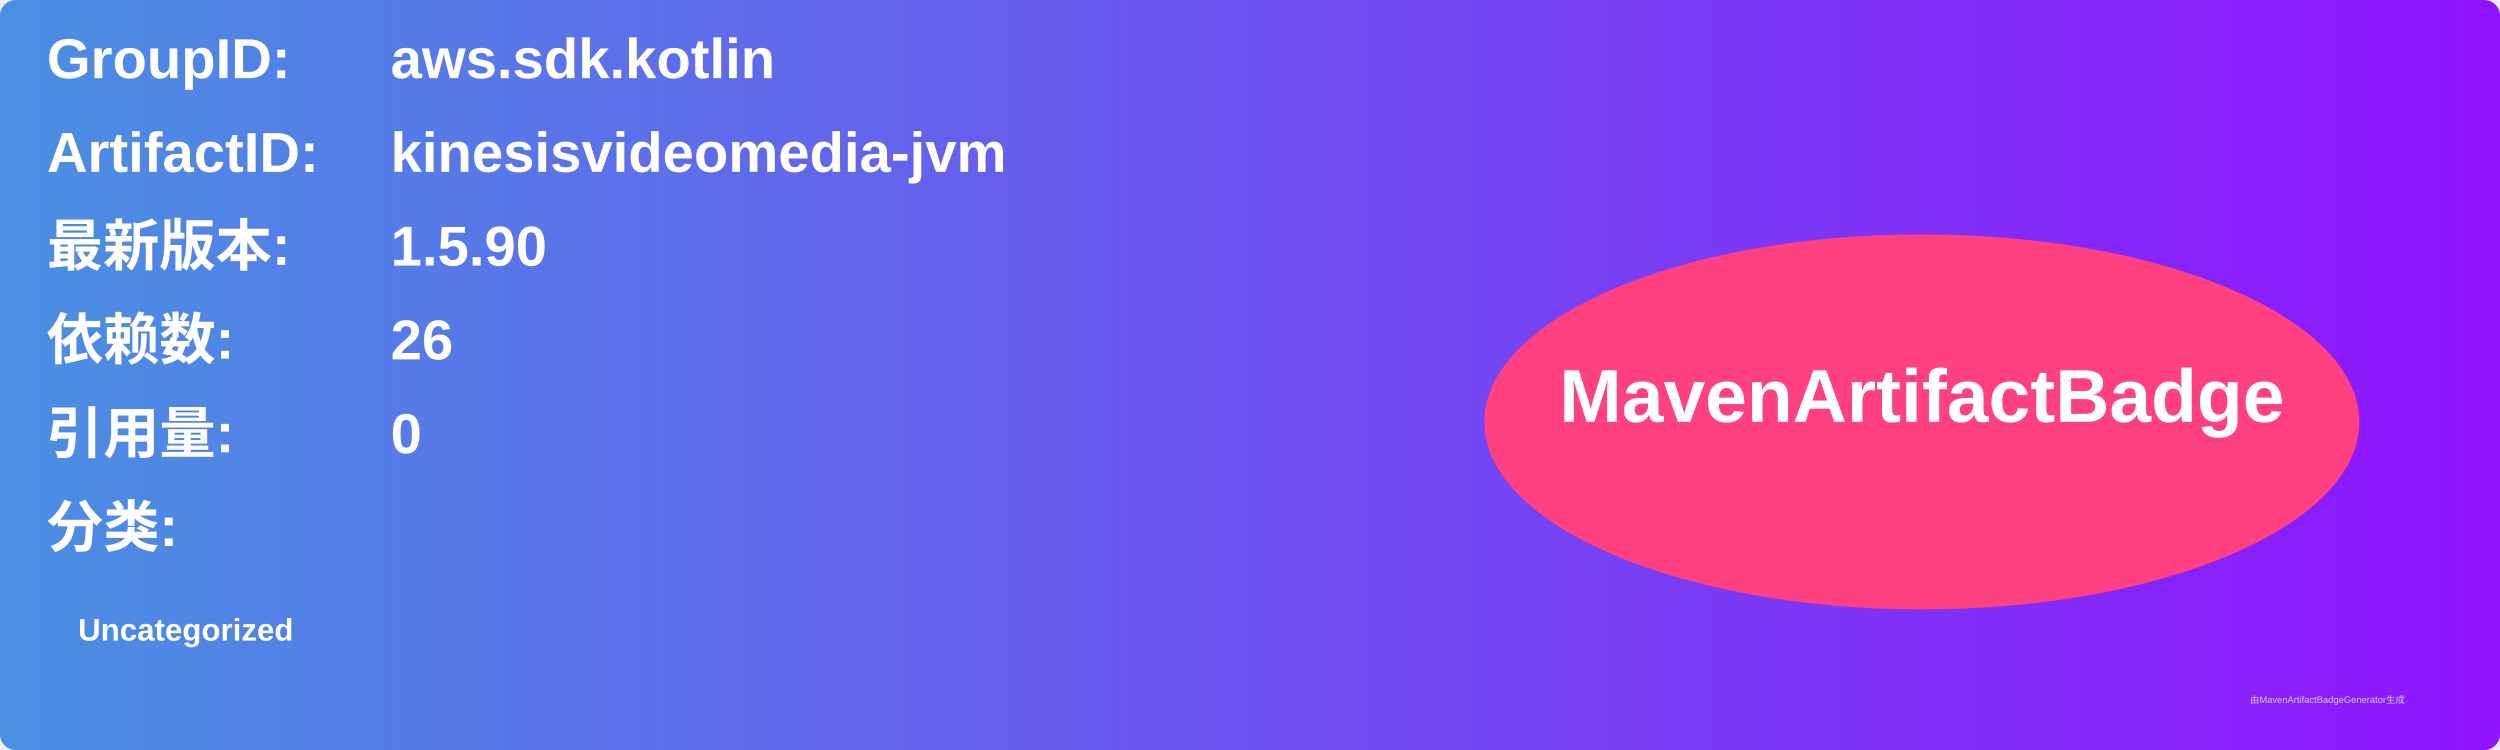
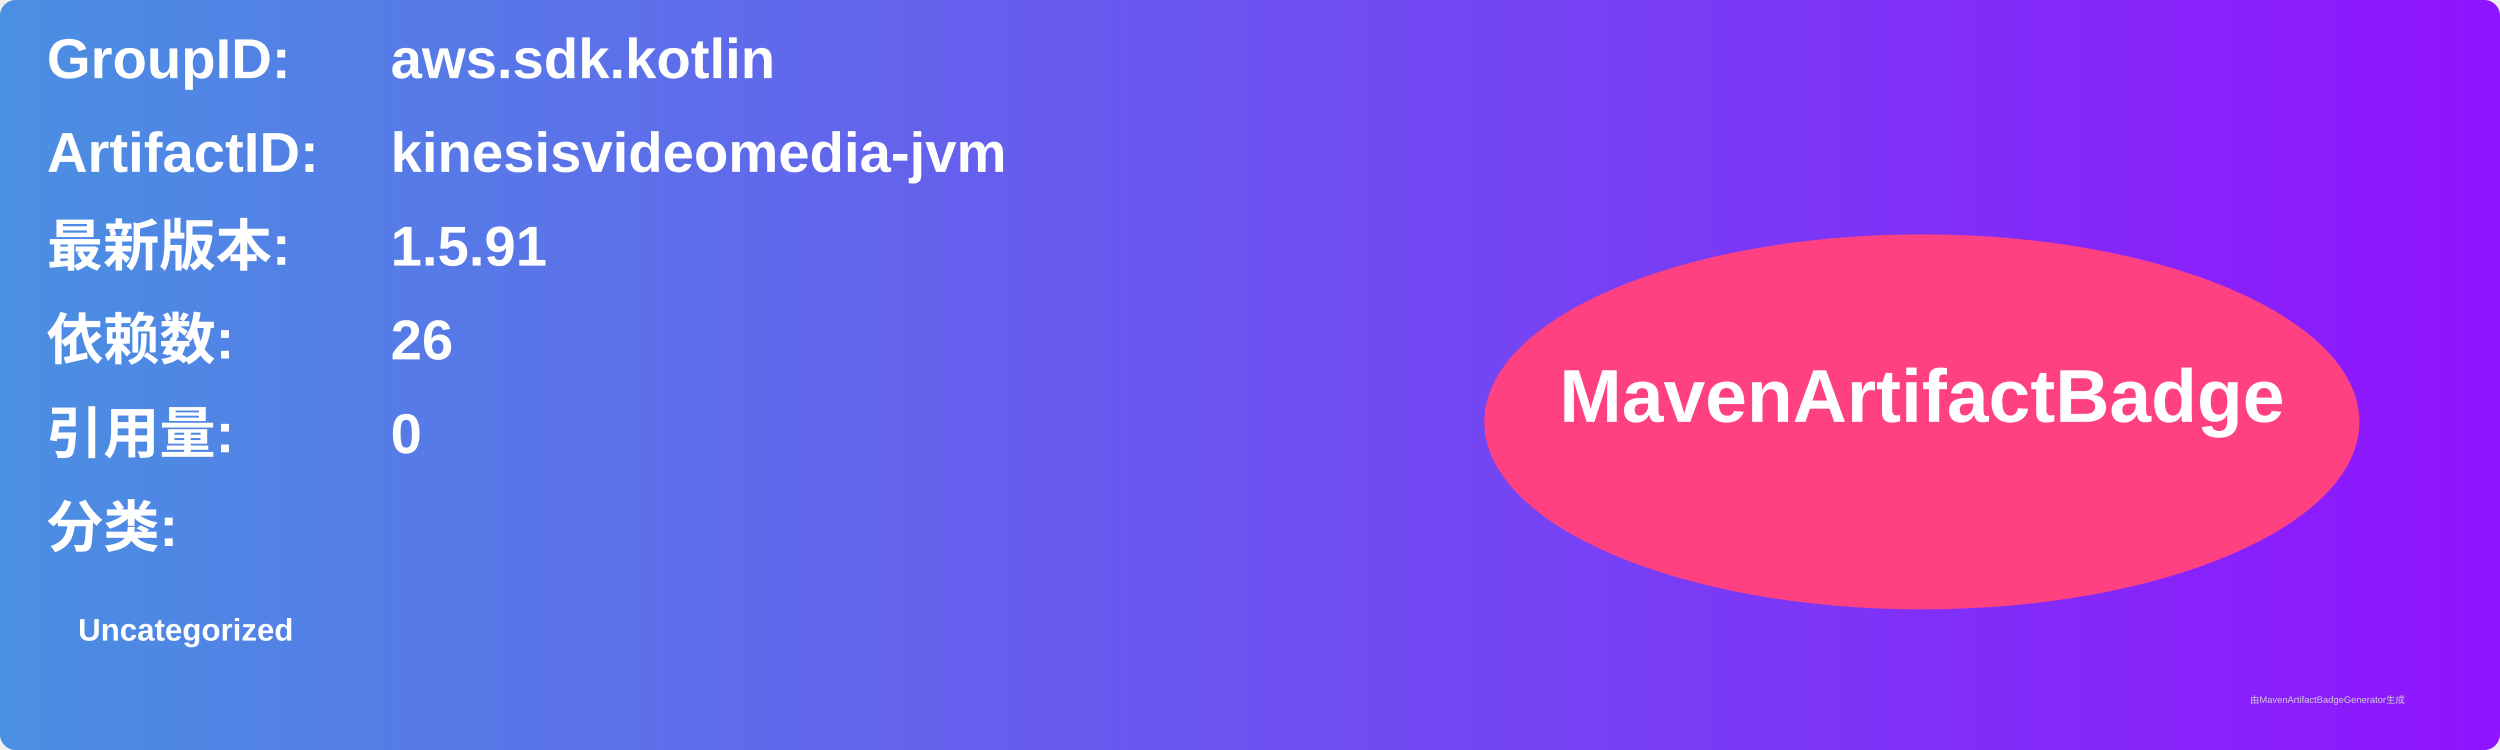
<svg xmlns="http://www.w3.org/2000/svg" width="800" height="240" viewBox="0 0 800 240">
  <linearGradient id="grad" x1="0%" y1="0%" x2="100%" y2="0%">
    <stop offset="0%" stop-color="#4a90e2" />
    <stop offset="100%" stop-color="#9013fe" />
  </linearGradient>
  <rect width="100%" height="100%" rx="5" ry="5" fill="url(#grad)" />
  <g transform="translate(15, 15)">
    <text x="0" y="10" font-family="Arial" font-size="18" fill="white" font-weight="bold" width="260">GroupID:</text>
    <text x="110" y="10" font-family="Arial" font-size="18" fill="white" font-weight="bold" width="460">aws.sdk.kotlin</text>
    <text x="0" y="40" font-family="Arial" font-size="18" fill="white" font-weight="bold" width="260">ArtifactID:</text>
    <text x="110" y="40" font-family="Arial" font-size="18" fill="white" font-weight="bold" width="460">kinesisvideomedia-jvm</text>
    <text x="0" y="70" font-family="Arial" font-size="18" fill="white" font-weight="bold">最新版本:</text>
    <text x="110" y="70" font-family="Arial" font-size="18" fill="white" font-weight="bold">
-       <tspan font-weight="bold">1.5.90</tspan>
+       <tspan font-weight="bold">1.5.91</tspan>
    </text>
    <text x="0" y="100" font-family="Arial" font-size="18" fill="white" font-weight="bold">依赖数: </text>
    <text x="110" y="100" font-family="Arial" font-size="18" fill="white">
      <tspan font-weight="bold">26</tspan>
    </text>
    <text x="0" y="130" font-family="Arial" font-size="18" fill="white" font-weight="bold">引用量: </text>
    <text x="110" y="130" font-family="Arial" font-size="18" fill="white">
      <tspan font-weight="bold">0</tspan>
    </text>
    <text x="0" y="160" font-family="Arial" font-size="18" fill="white" font-weight="bold">分类:</text>
    <text x="10" y="190" font-family="Arial" font-size="10" fill="white">
      <tspan font-weight="bold">Uncategorized</tspan>
    </text>
    <ellipse cx="600" cy="120" rx="140" ry="60" fill="#ff4081" />
    <text x="600" y="120" text-anchor="middle" font-family="Arial" font-size="24" fill="white" font-weight="bold">MavenArtifactBadge</text>
  </g>
  <text x="720" y="225" font-family="Arial" font-size="3" fill="#d0d0d0">由MavenArtifactBadgeGenerator生成</text>
</svg>
